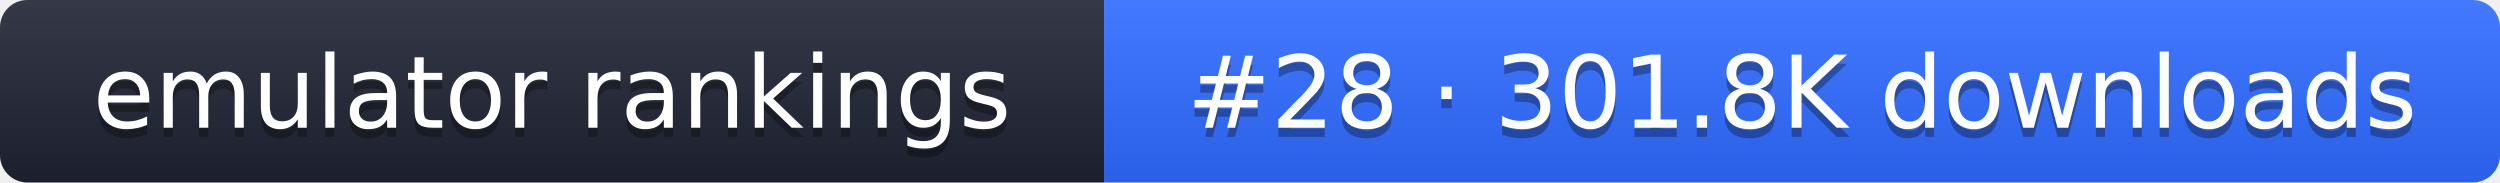
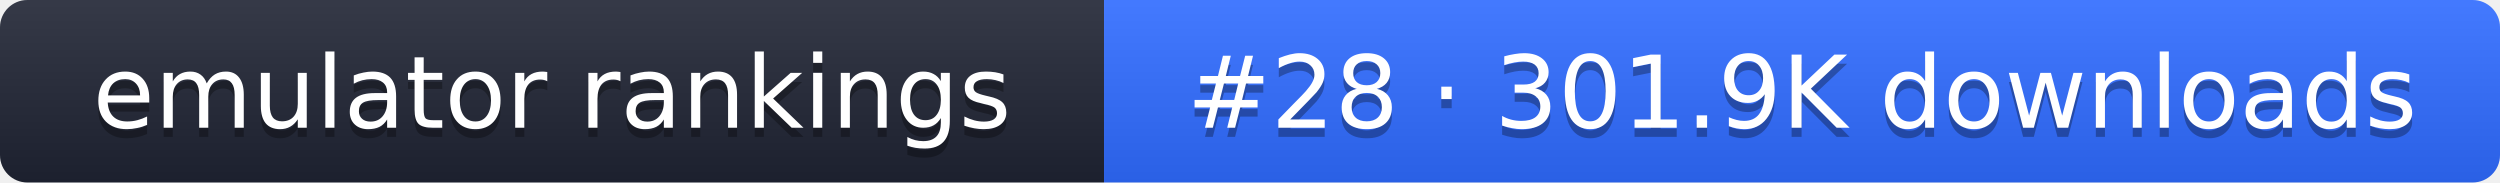
- <svg xmlns="http://www.w3.org/2000/svg" width="274" height="20" role="img" aria-label="emulator rankings: #28 · 301.8K downloads">
+ <svg xmlns="http://www.w3.org/2000/svg" width="274" height="20" role="img" aria-label="emulator rankings: #28 · 301.9K downloads">
  <linearGradient id="g" x2="0" y2="100%">
    <stop offset="0" stop-color="#fff" stop-opacity=".1" />
    <stop offset="1" stop-opacity=".1" />
  </linearGradient>
  <clipPath id="r">
    <rect width="274" height="20" rx="3" fill="#fff" />
  </clipPath>
  <g clip-path="url(#r)">
    <rect width="121" height="20" fill="#1f2433" />
    <rect x="121" width="153" height="20" fill="#2f6bff" />
    <rect width="274" height="20" fill="url(#g)" />
  </g>
  <g fill="#fff" text-anchor="middle" font-family="Verdana,DejaVu Sans,sans-serif" font-size="11">
    <text x="60.5" y="15" fill="#010101" fill-opacity=".3">emulator rankings</text>
    <text x="60.5" y="14">emulator rankings</text>
-     <text x="197.5" y="15" fill="#010101" fill-opacity=".3">#28 · 301.8K downloads</text>
-     <text x="197.5" y="14">#28 · 301.8K downloads</text>
+     <text x="197.5" y="15" fill="#010101" fill-opacity=".3">#28 · 301.9K downloads</text>
+     <text x="197.5" y="14">#28 · 301.9K downloads</text>
  </g>
</svg>
